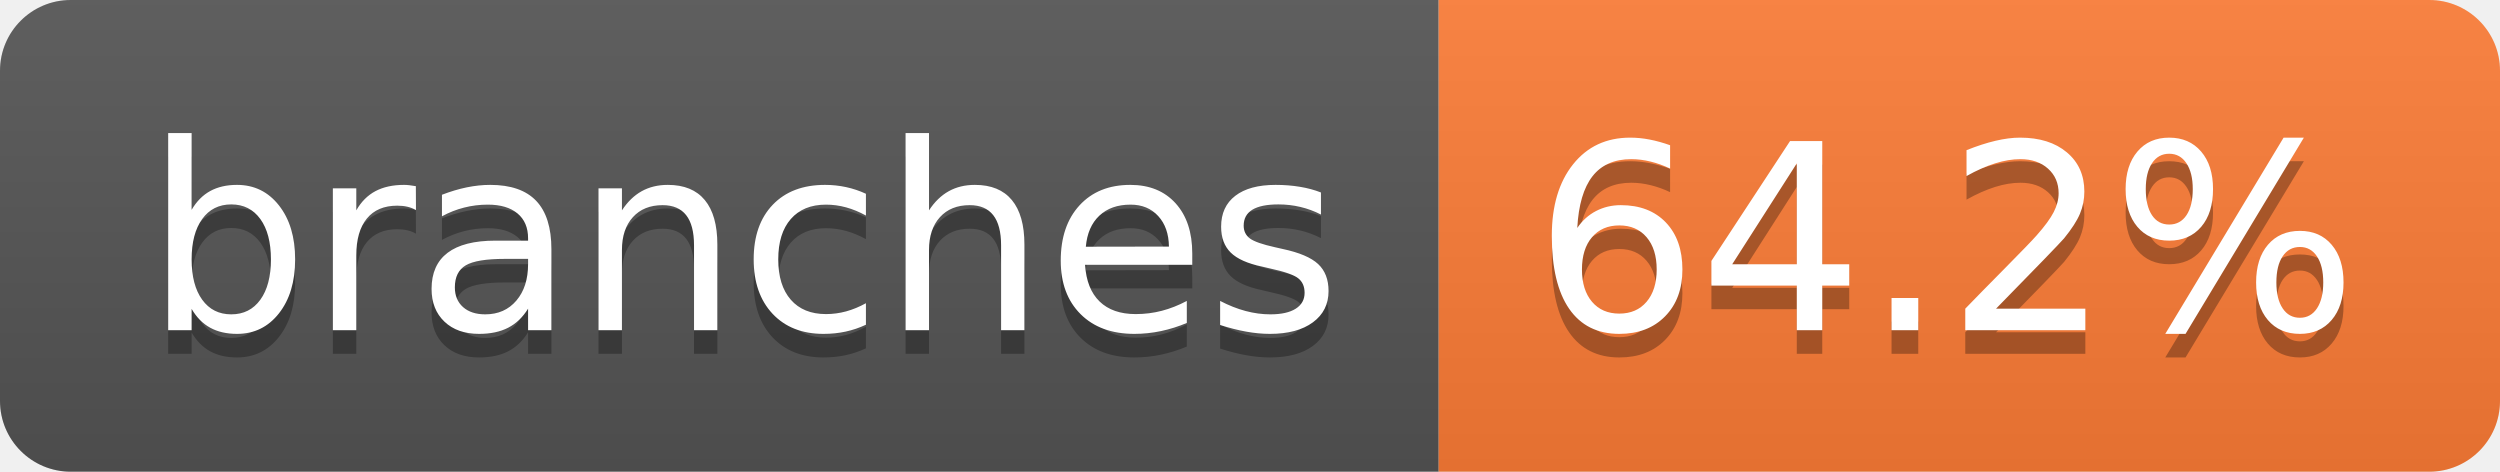
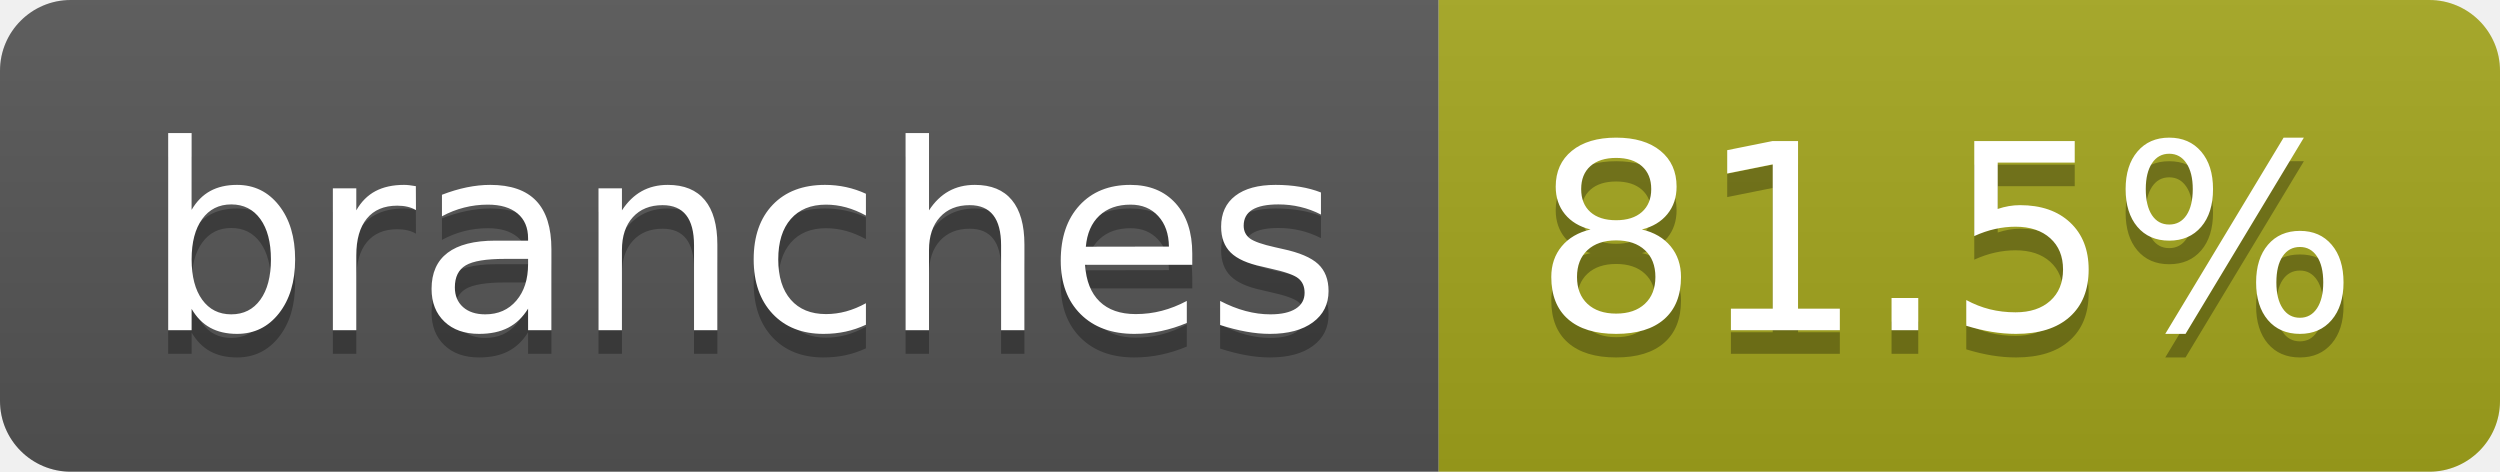
- <svg xmlns="http://www.w3.org/2000/svg" width="106" height="20" role="img" aria-label="branches: 64.2%">
+ <svg xmlns="http://www.w3.org/2000/svg" width="106" height="20" role="img" aria-label="branches: 81.5%">
  <linearGradient id="s" x2="0" y2="100%">
    <stop offset="0" stop-color="#bbb" stop-opacity=".1" />
    <stop offset="1" stop-opacity=".1" />
  </linearGradient>
  <clipPath id="r">
    <rect width="106" height="20" rx="3" fill="#fff" />
  </clipPath>
  <g clip-path="url(#r)">
    <rect width="61" height="20" fill="#555" />
-     <rect x="61" width="45" height="20" fill="#fe7d37" />
+     <rect x="61" width="45" height="20" fill="#a4a61d" />
    <rect width="106" height="20" fill="url(#s)" />
  </g>
  <g fill="#fff" text-anchor="middle" font-family="Verdana,Geneva,DejaVu Sans,sans-serif" text-rendering="geometricPrecision" font-size="110">
    <text aria-hidden="true" x="315" y="150" fill="#010101" fill-opacity=".3" transform="scale(.1)" textLength="507">branches</text>
    <text x="315" y="140" transform="scale(.1)" fill="#fff" textLength="507">branches</text>
-     <text aria-hidden="true" x="825" y="150" fill="#010101" fill-opacity=".3" transform="scale(.1)" textLength="350">64.2%</text>
-     <text x="825" y="140" transform="scale(.1)" fill="#fff" textLength="350">64.2%</text>
+     <text aria-hidden="true" x="825" y="150" fill="#010101" fill-opacity=".3" transform="scale(.1)" textLength="350">81.5%</text>
+     <text x="825" y="140" transform="scale(.1)" fill="#fff" textLength="350">81.5%</text>
  </g>
</svg>
